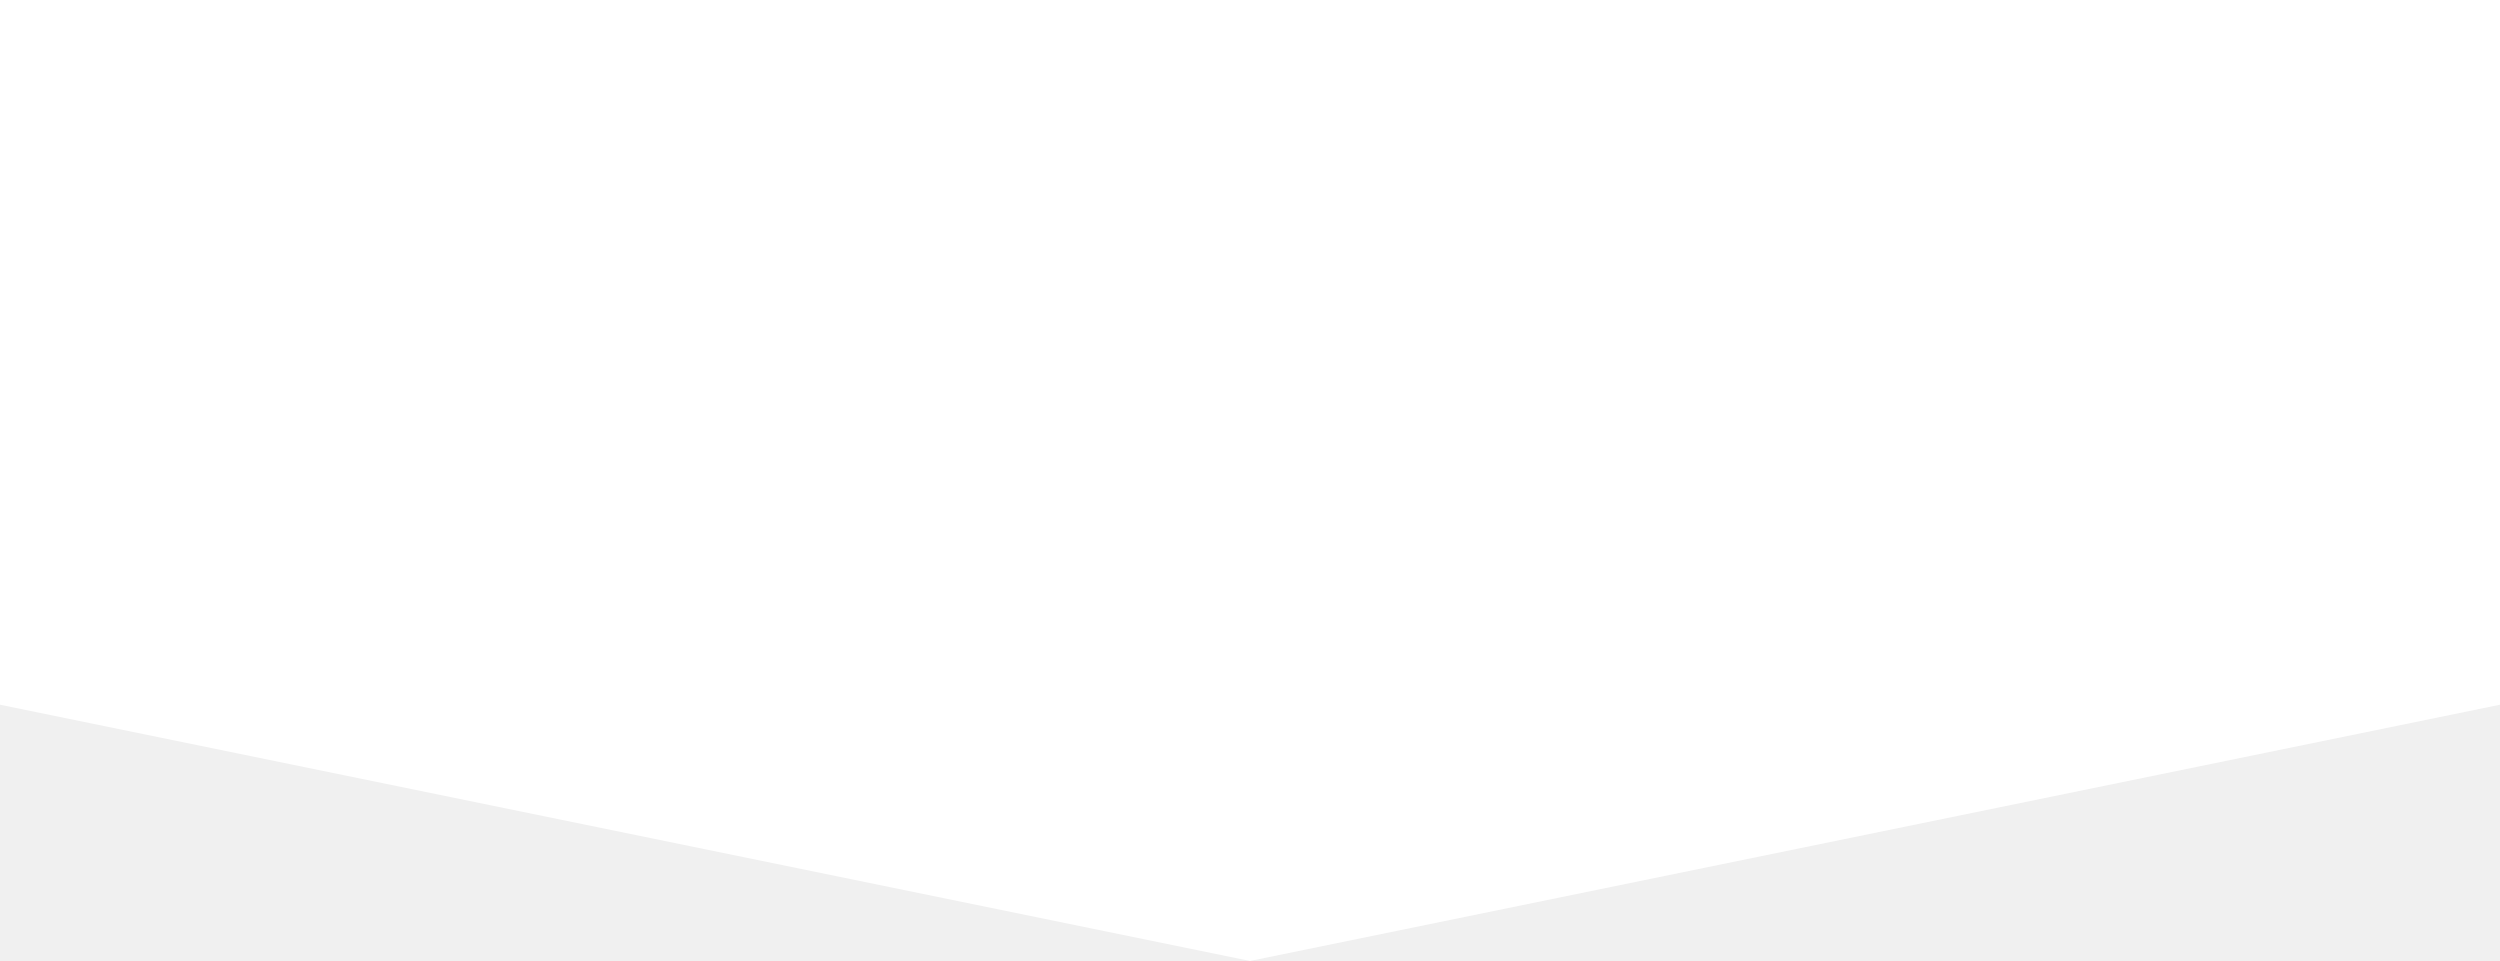
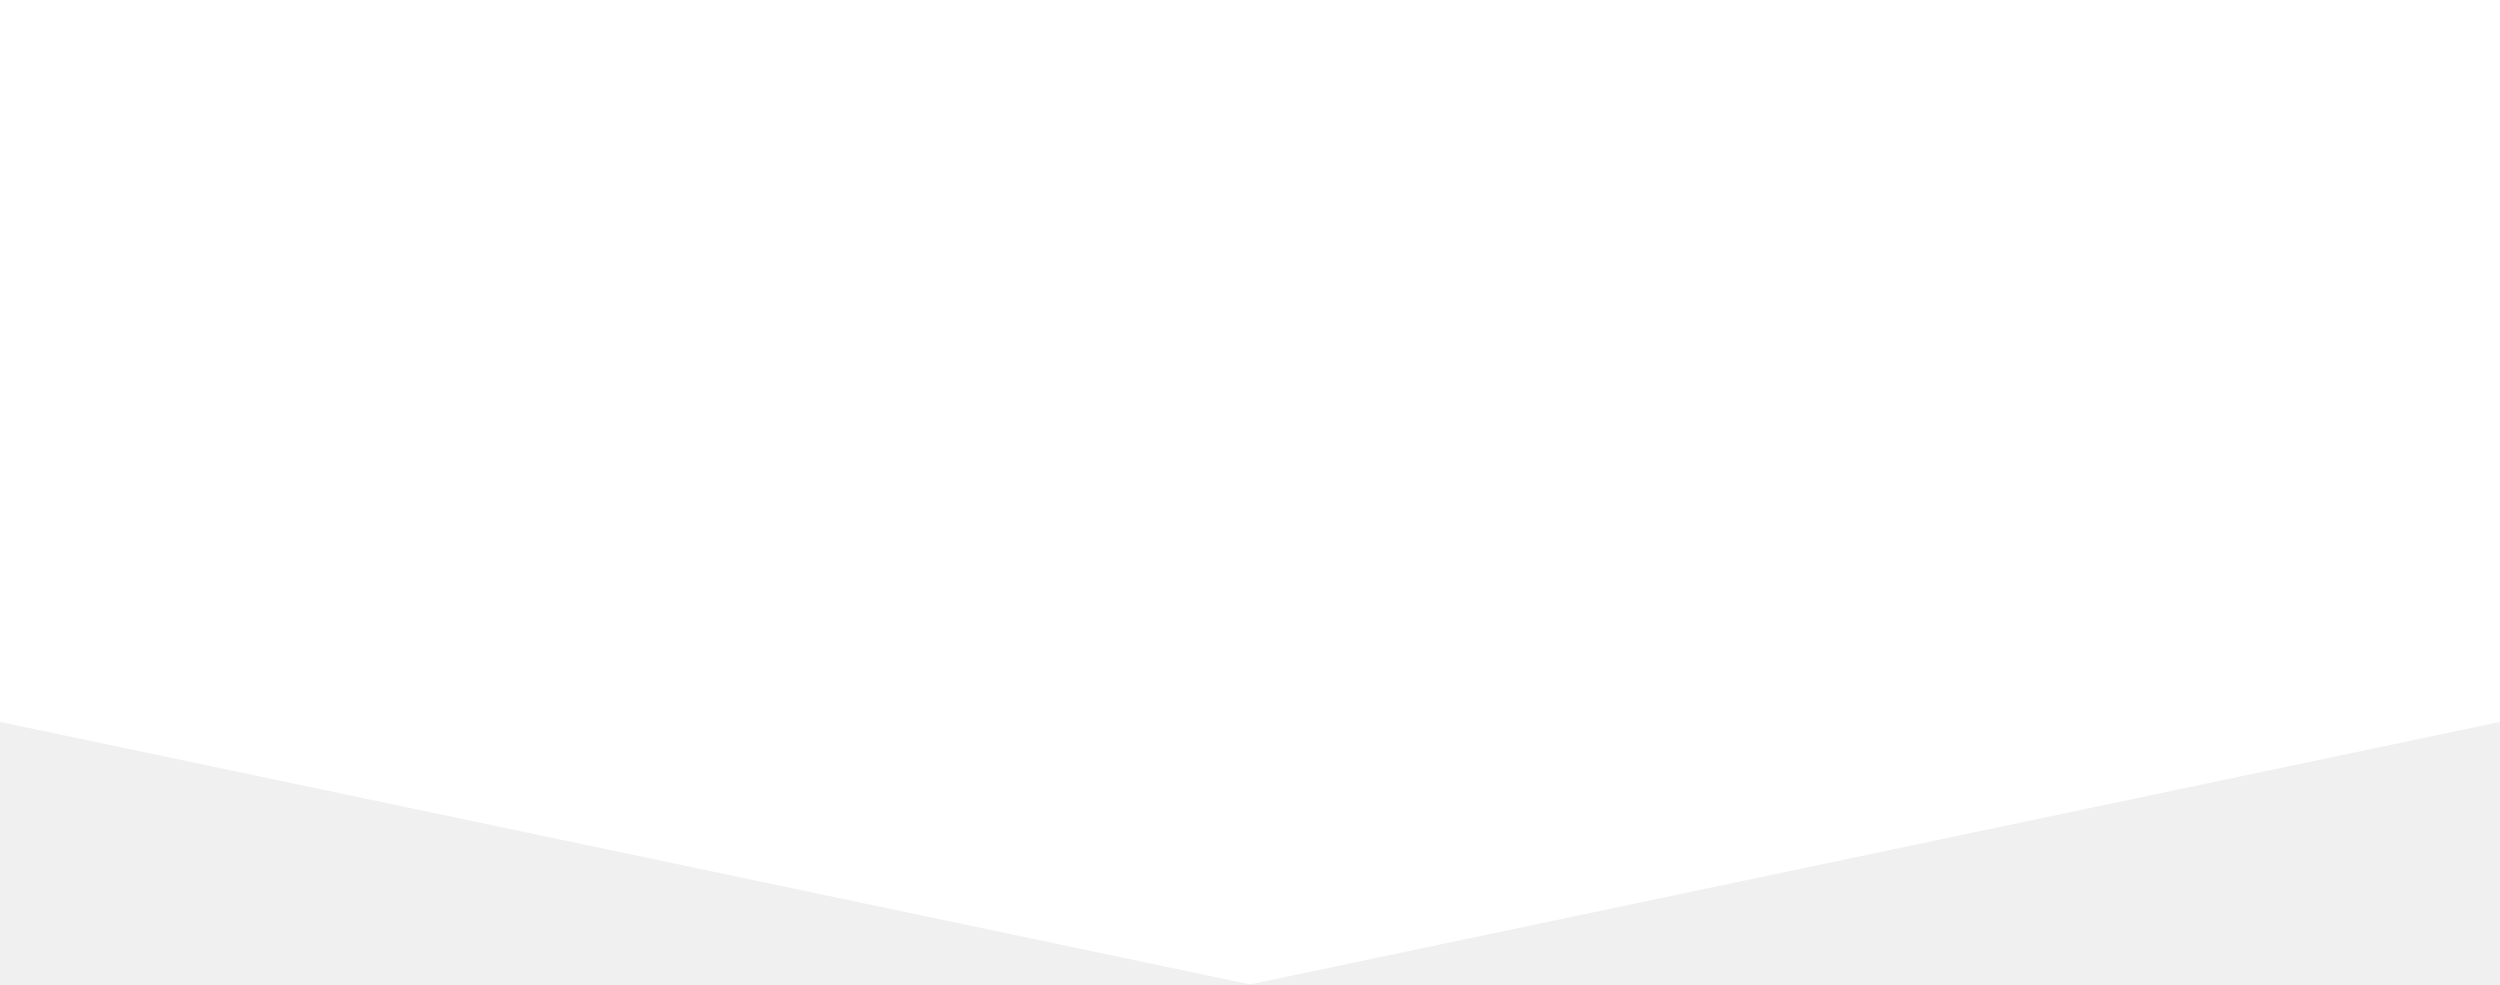
- <svg xmlns="http://www.w3.org/2000/svg" width="320" height="123" viewBox="0 0 320 123" fill="none">
-   <path d="M160 123L-440 0H760L160 123Z" fill="white" />
+ <svg xmlns="http://www.w3.org/2000/svg" width="320" height="126" viewBox="0 0 320 126" fill="none">
+   <path d="M160 126L-440 0H760L160 126Z" fill="white" />
</svg>
